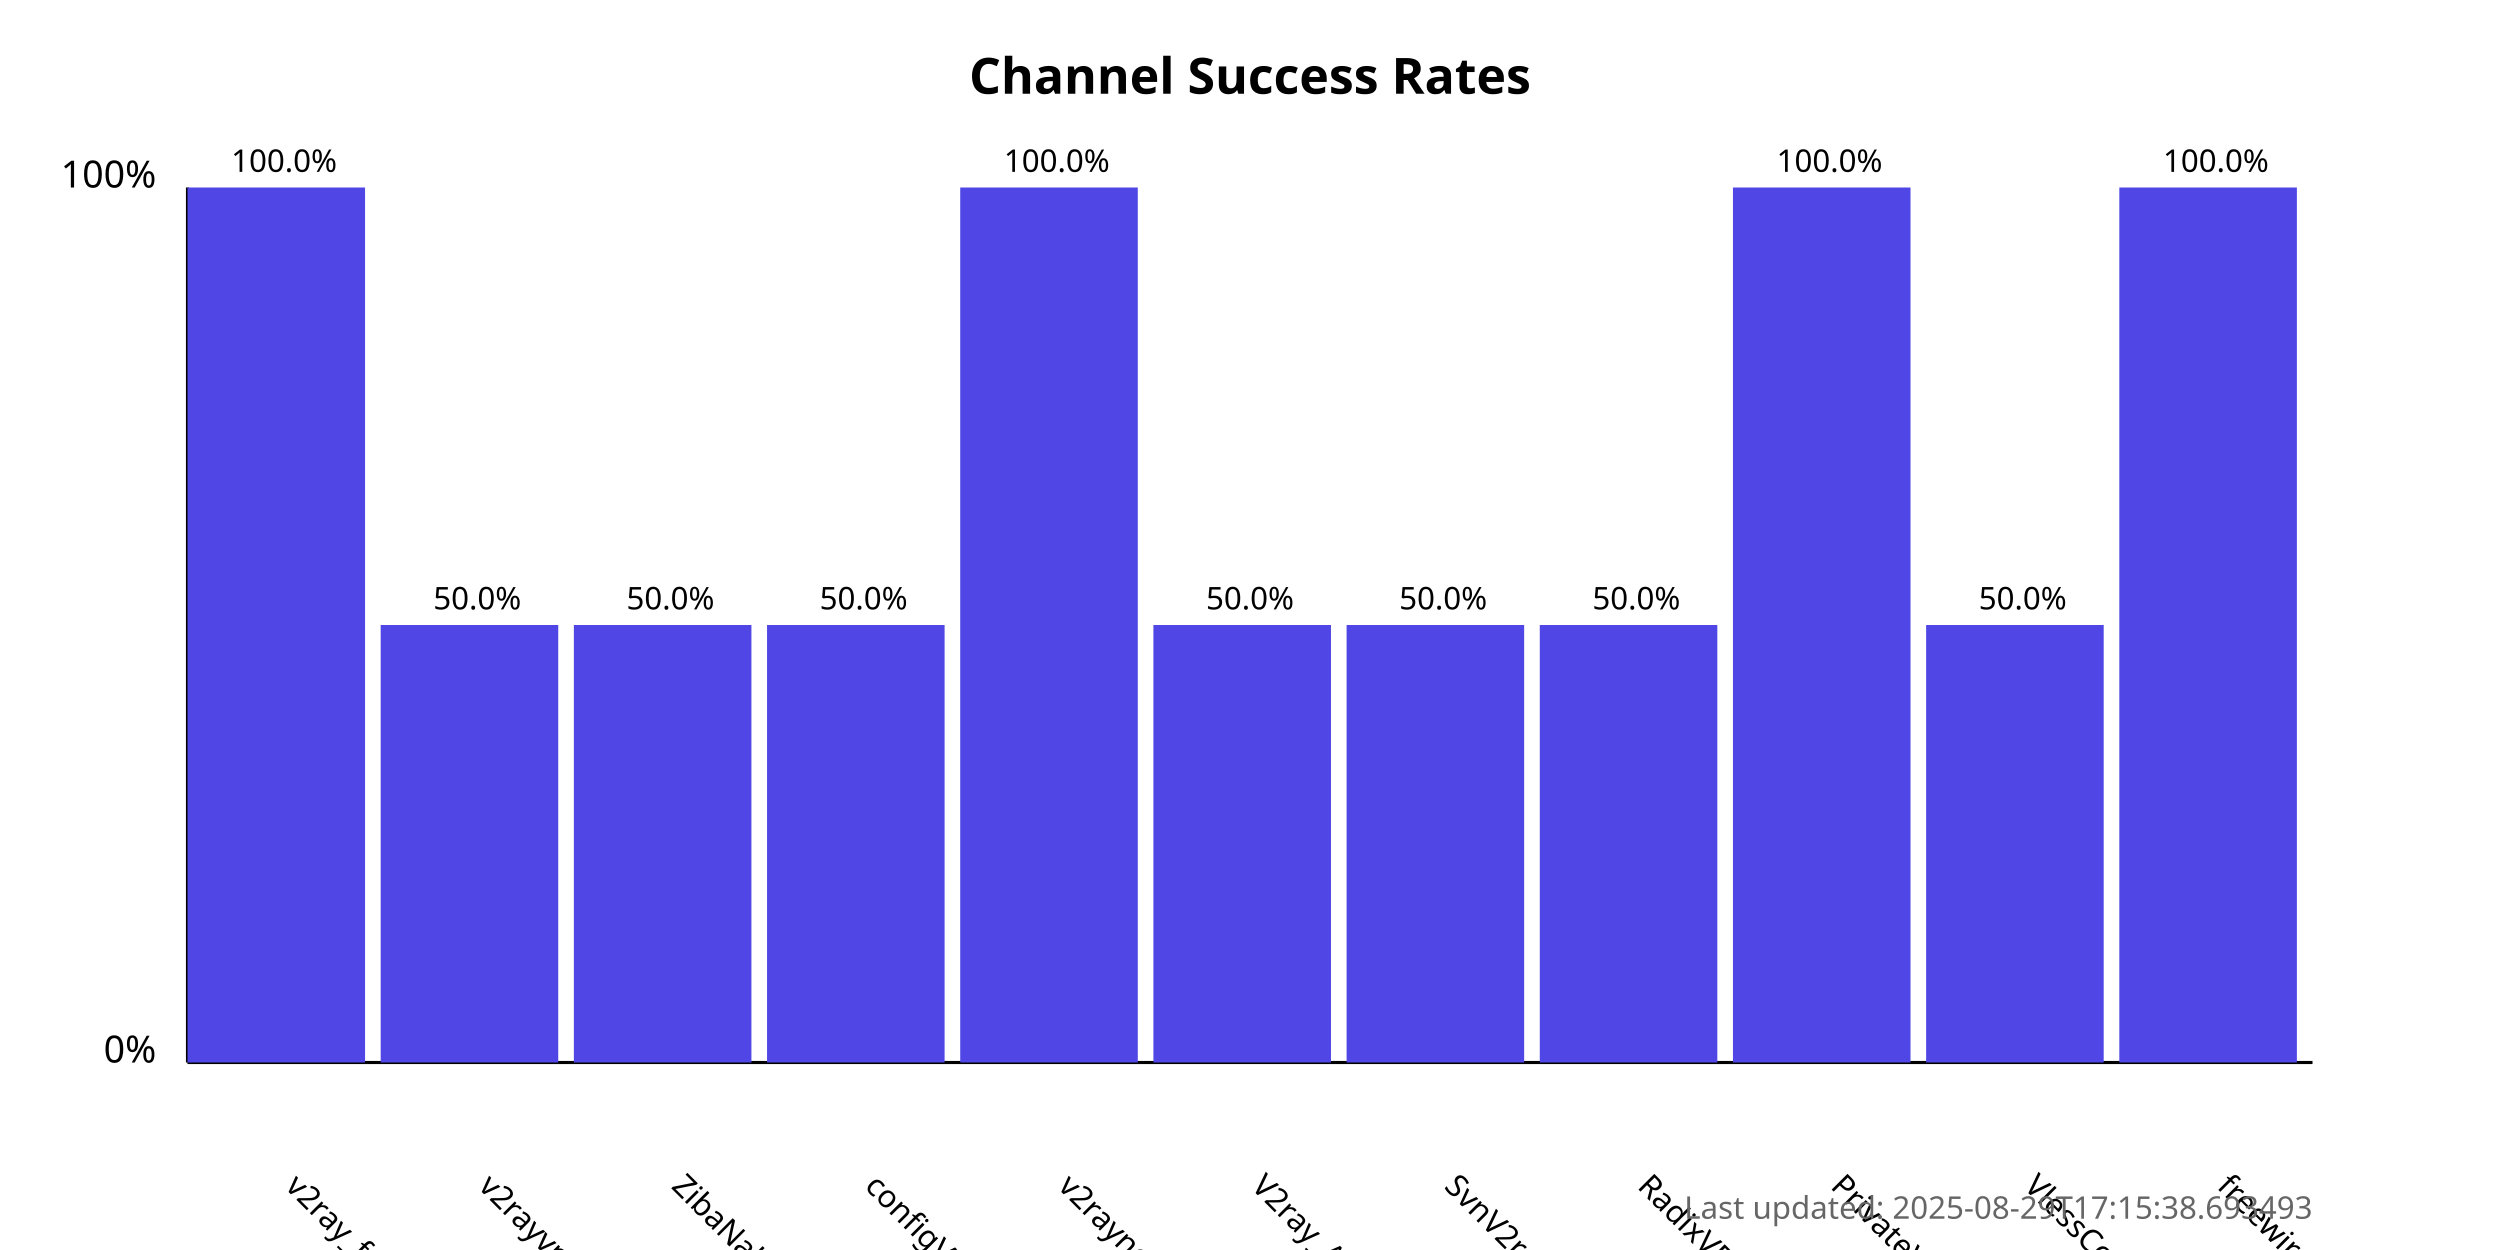
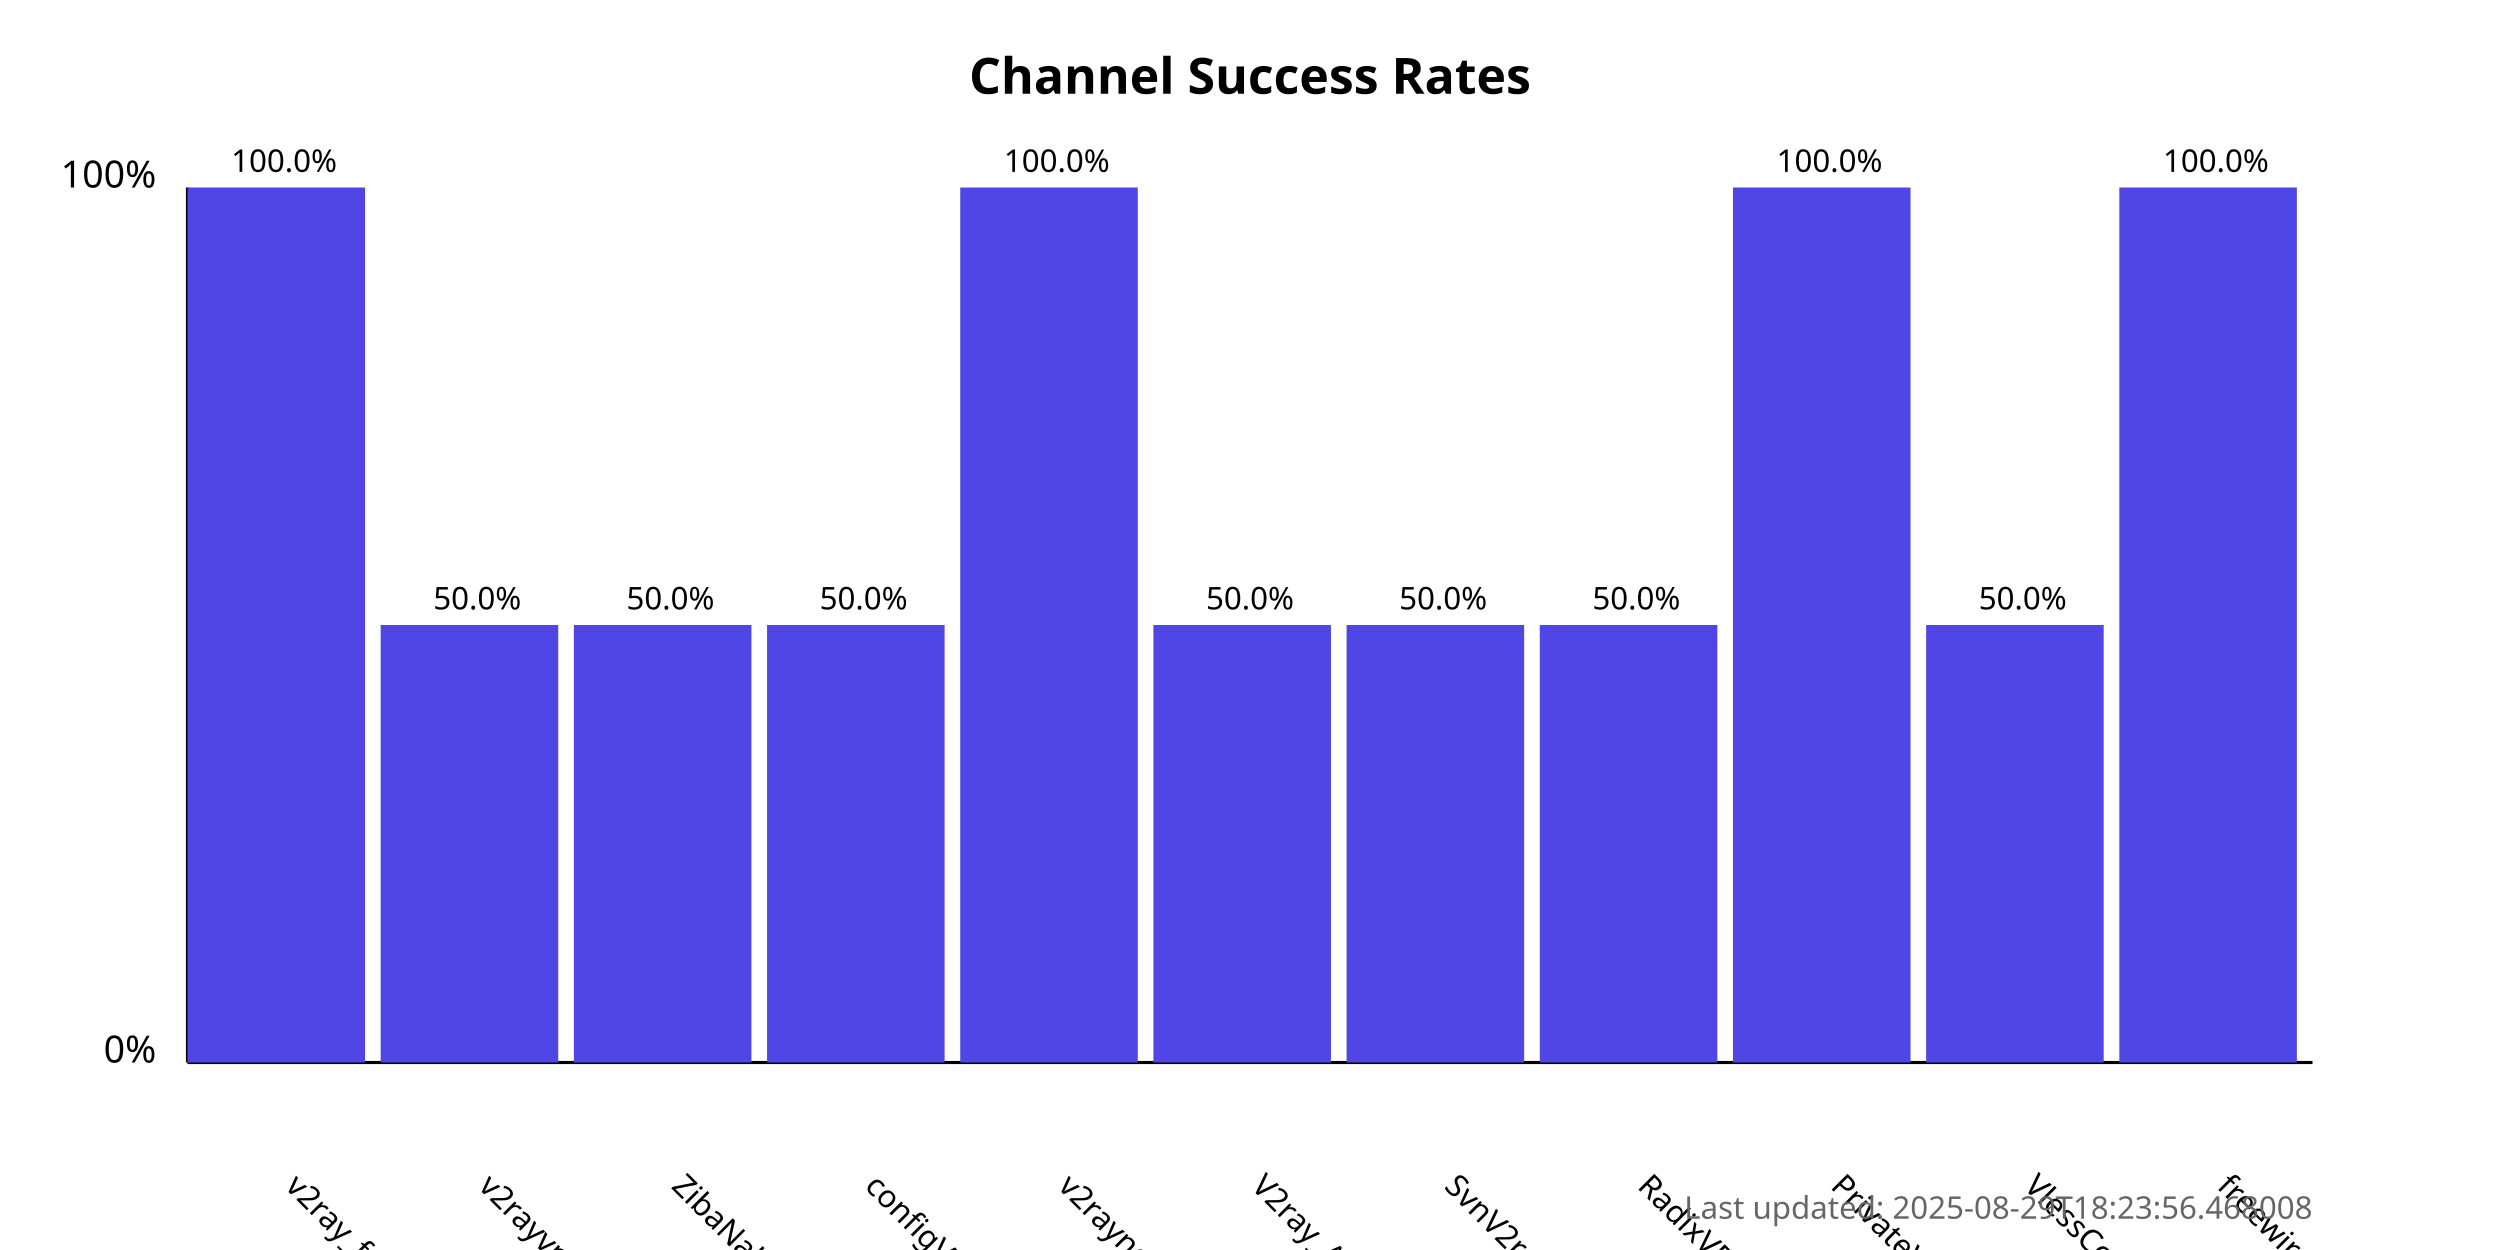
<svg xmlns="http://www.w3.org/2000/svg" width="800" height="400">
  <style>
            .chart-title { font: bold 16px sans-serif; }
            .axis-label { font: 12px sans-serif; }
            .tick-label { font: 10px sans-serif; }
            .bar { fill: #4f46e5; }
            .bar:hover { fill: #6366f1; }
            .timestamp { font: 10px sans-serif; fill: #666; }
        </style>
  <text x="400.0" y="30" text-anchor="middle" class="chart-title">
            Channel Success Rates
        </text>
  <line x1="60" y1="340" x2="60" y2="60" stroke="black" stroke-width="1" />
  <line x1="60" y1="340" x2="740" y2="340" stroke="black" stroke-width="1" />
  <text x="50" y="340" text-anchor="end" class="axis-label">0%</text>
  <text x="50" y="60" text-anchor="end" class="axis-label">100%</text>
  <g>
    <rect x="60" y="60.0" width="56.818" height="280.0" class="bar" />
    <text x="90.909" y="380" transform="rotate(45, 90.90909, 380)" text-anchor="start" class="tick-label">
                v2ray_free_conf
            </text>
    <text x="90.909" y="55.0" text-anchor="middle" class="tick-label">
                100.0%
            </text>
  </g>
  <g>
    <rect x="121.818" y="200.0" width="56.818" height="140.0" class="bar" />
    <text x="152.727" y="380" transform="rotate(45, 152.7273, 380)" text-anchor="start" class="tick-label">
                v2rayvpno
            </text>
    <text x="152.727" y="195.0" text-anchor="middle" class="tick-label">
                50.0%
            </text>
  </g>
  <g>
    <rect x="183.636" y="200.0" width="56.818" height="140.0" class="bar" />
    <text x="214.545" y="380" transform="rotate(45, 214.5455, 380)" text-anchor="start" class="tick-label">
                ZibaNabz
            </text>
    <text x="214.545" y="195.0" text-anchor="middle" class="tick-label">
                50.0%
            </text>
  </g>
  <g>
    <rect x="245.455" y="200.0" width="56.818" height="140.0" class="bar" />
    <text x="276.364" y="380" transform="rotate(45, 276.3636, 380)" text-anchor="start" class="tick-label">
                configV2rayForFree
            </text>
    <text x="276.364" y="195.0" text-anchor="middle" class="tick-label">
                50.0%
            </text>
  </g>
  <g>
    <rect x="307.273" y="60.0" width="56.818" height="280.0" class="bar" />
    <text x="338.182" y="380" transform="rotate(45, 338.1818, 380)" text-anchor="start" class="tick-label">
                v2rayngvpn
            </text>
    <text x="338.182" y="55.0" text-anchor="middle" class="tick-label">
                100.0%
            </text>
  </g>
  <g>
    <rect x="369.091" y="200.0" width="56.818" height="140.0" class="bar" />
    <text x="400.0" y="380" transform="rotate(45, 400.0, 380)" text-anchor="start" class="tick-label">
                V2ray_Alpha
            </text>
    <text x="400.0" y="195.0" text-anchor="middle" class="tick-label">
                50.0%
            </text>
  </g>
  <g>
    <rect x="430.909" y="200.0" width="56.818" height="140.0" class="bar" />
    <text x="461.818" y="380" transform="rotate(45, 461.8182, 380)" text-anchor="start" class="tick-label">
                SvnV2ray
            </text>
    <text x="461.818" y="195.0" text-anchor="middle" class="tick-label">
                50.0%
            </text>
  </g>
  <g>
    <rect x="492.727" y="200.0" width="56.818" height="140.0" class="bar" />
    <text x="523.636" y="380" transform="rotate(45, 523.6364, 380)" text-anchor="start" class="tick-label">
                RadixVPN
            </text>
    <text x="523.636" y="195.0" text-anchor="middle" class="tick-label">
                50.0%
            </text>
  </g>
  <g>
    <rect x="554.545" y="60.0" width="56.818" height="280.0" class="bar" />
    <text x="585.455" y="380" transform="rotate(45, 585.4545, 380)" text-anchor="start" class="tick-label">
                PrivateVPNs
            </text>
    <text x="585.455" y="55.0" text-anchor="middle" class="tick-label">
                100.0%
            </text>
  </g>
  <g>
    <rect x="616.364" y="200.0" width="56.818" height="140.0" class="bar" />
    <text x="647.273" y="380" transform="rotate(45, 647.2727, 380)" text-anchor="start" class="tick-label">
                VlessConfig
            </text>
    <text x="647.273" y="195.0" text-anchor="middle" class="tick-label">
                50.0%
            </text>
  </g>
  <g>
    <rect x="678.182" y="60.0" width="56.818" height="280.0" class="bar" />
    <text x="709.091" y="380" transform="rotate(45, 709.0909, 380)" text-anchor="start" class="tick-label">
                freewireguard
            </text>
    <text x="709.091" y="55.0" text-anchor="middle" class="tick-label">
                100.0%
            </text>
  </g>
  <text x="740" y="390" text-anchor="end" class="timestamp">
-             Last updated: 2025-08-29T17:15:38.693493
+             Last updated: 2025-08-29T18:23:56.468008
        </text>
</svg>
